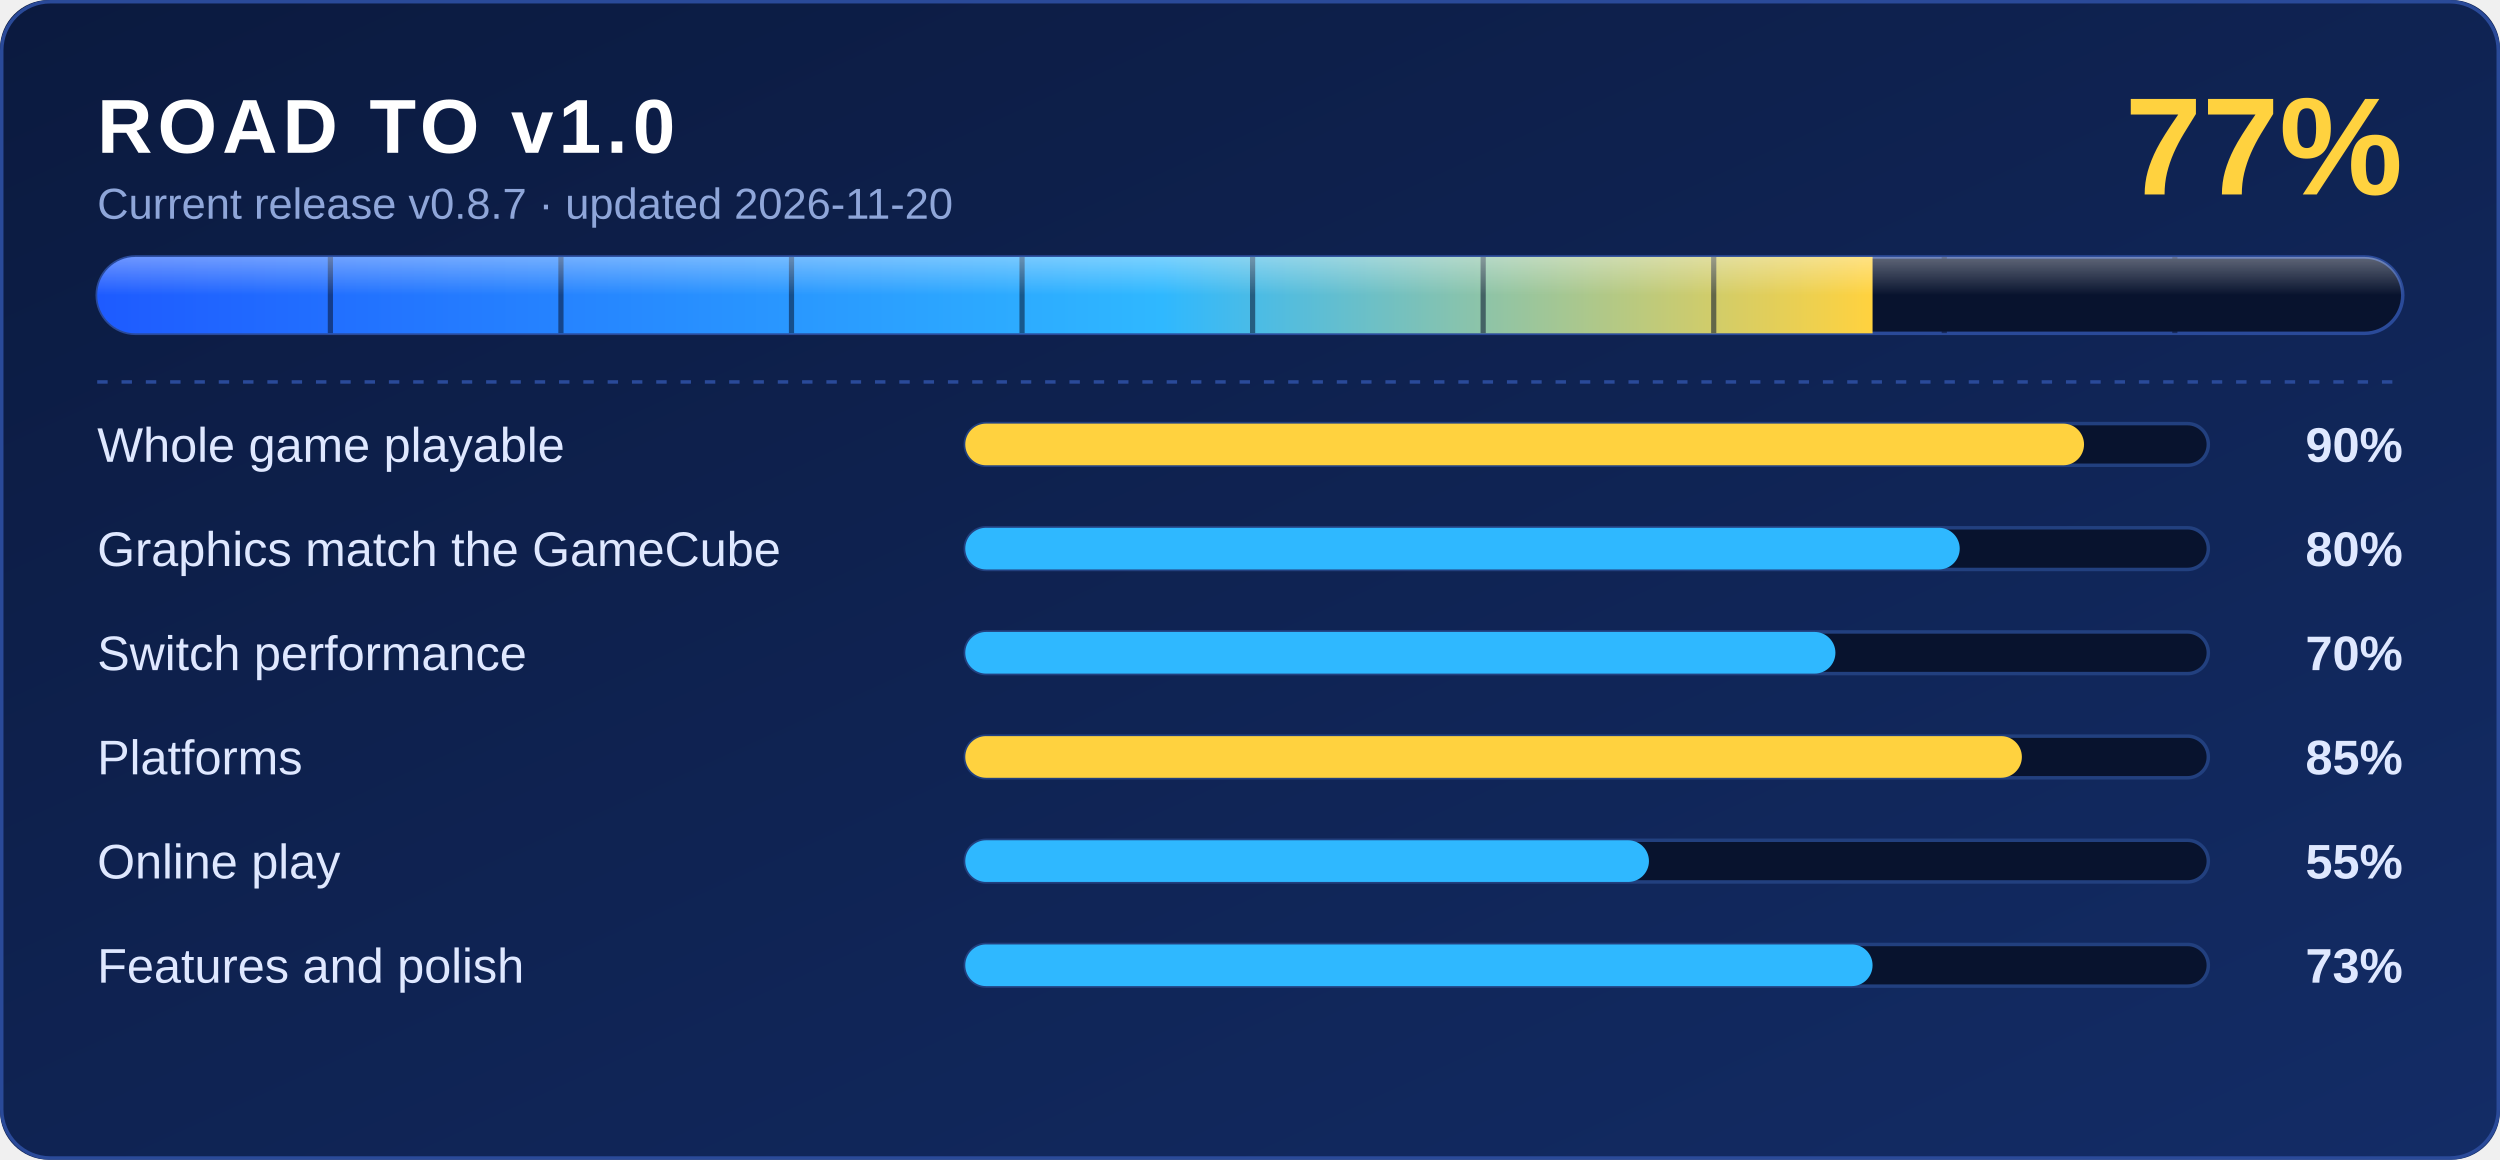
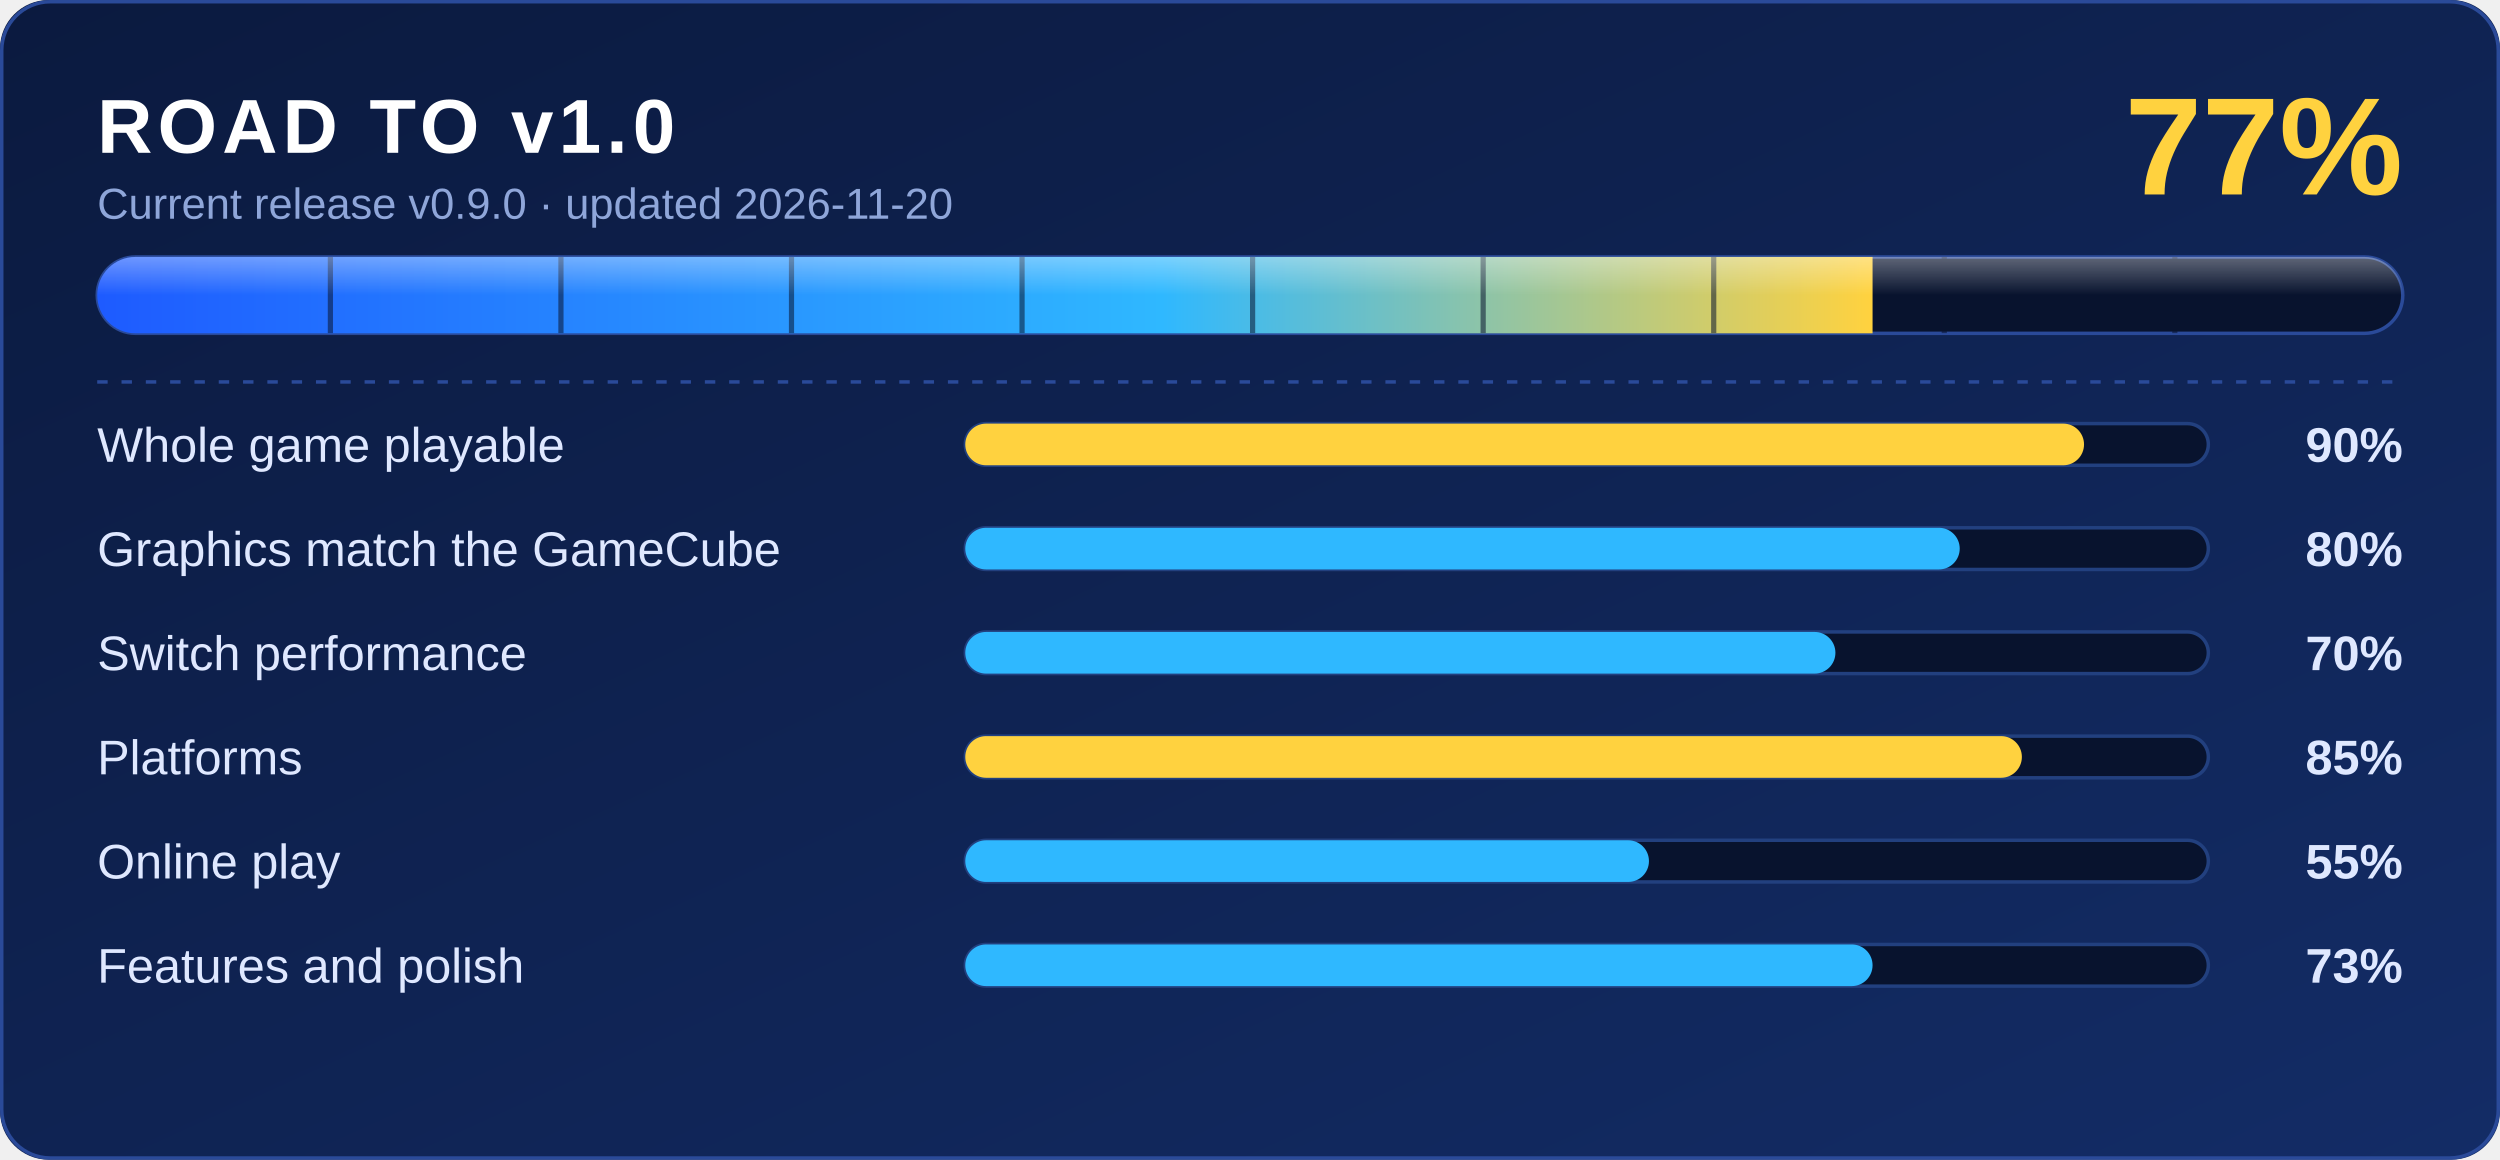
<svg xmlns="http://www.w3.org/2000/svg" width="720" height="334" viewBox="0 0 720 334" role="img" aria-label="Road to v1.0: 77% done">
  <defs>
    <linearGradient id="bg" x1="0" y1="0" x2="1" y2="1">
      <stop offset="0" stop-color="#0b1a3f" />
      <stop offset="1" stop-color="#132c66" />
    </linearGradient>
    <linearGradient id="fill" x1="0" y1="0" x2="1" y2="0">
      <stop offset="0" stop-color="#1e5bff" />
      <stop offset="0.6" stop-color="#2fb8ff" />
      <stop offset="1" stop-color="#ffd23f" />
    </linearGradient>
    <linearGradient id="shine" x1="0" y1="0" x2="0" y2="1">
      <stop offset="0" stop-color="#fff" stop-opacity="0.35" />
      <stop offset="0.5" stop-color="#fff" stop-opacity="0" />
    </linearGradient>
    <clipPath id="barclip">
      <rect x="28" y="74" width="664" height="22" rx="11" />
    </clipPath>
  </defs>
  <rect width="720" height="334" rx="14" fill="url(#bg)" />
  <rect x="0.5" y="0.5" width="719" height="333" rx="14" fill="none" stroke="#2a4a99" />
  <g font-family="'Segoe UI', -apple-system, 'Helvetica Neue', Arial, sans-serif">
    <text x="28" y="44" fill="#ffffff" font-size="22" font-weight="700" letter-spacing="1.5">ROAD TO v1.0</text>
-     <text x="28" y="63" fill="#8fa6d9" font-size="12.5">Current release v0.8.7 · updated 2026-11-20</text>
+     <text x="28" y="63" fill="#8fa6d9" font-size="12.5">Current release v0.9.0 · updated 2026-11-20</text>
    <text x="692" y="56" fill="#ffd23f" font-size="40" font-weight="800" text-anchor="end">77%</text>
    <rect x="28" y="74" width="664" height="22" rx="11" fill="#08132e" stroke="#2a4a99" />
    <g clip-path="url(#barclip)">
      <rect x="28" y="74" width="511.3" height="22" fill="url(#fill)" />
      <rect x="94.4" y="74" width="1.5" height="22" fill="#08132e" opacity="0.55" />
      <rect x="160.8" y="74" width="1.5" height="22" fill="#08132e" opacity="0.55" />
      <rect x="227.2" y="74" width="1.5" height="22" fill="#08132e" opacity="0.55" />
      <rect x="293.6" y="74" width="1.5" height="22" fill="#08132e" opacity="0.55" />
      <rect x="360.0" y="74" width="1.5" height="22" fill="#08132e" opacity="0.55" />
      <rect x="426.4" y="74" width="1.5" height="22" fill="#08132e" opacity="0.55" />
      <rect x="492.8" y="74" width="1.5" height="22" fill="#08132e" opacity="0.55" />
      <rect x="559.2" y="74" width="1.5" height="22" fill="#08132e" opacity="0.55" />
      <rect x="625.6" y="74" width="1.5" height="22" fill="#08132e" opacity="0.55" />
      <rect x="28" y="74" width="664" height="22" fill="url(#shine)" />
    </g>
    <line x1="28" y1="110" x2="692" y2="110" stroke="#2a4a99" stroke-dasharray="3 4" />
    <text x="28" y="133" fill="#dfe8ff" font-size="14">Whole game playable</text>
    <rect x="278" y="122" width="358" height="12" rx="6" fill="#08132e" stroke="#22407f" />
    <rect x="278" y="122" width="322.2" height="12" rx="6" fill="#ffd23f" />
    <text x="692" y="133" fill="#dfe8ff" font-size="14" font-weight="600" text-anchor="end">90%</text>
    <text x="28" y="163" fill="#dfe8ff" font-size="14">Graphics match the GameCube</text>
    <rect x="278" y="152" width="358" height="12" rx="6" fill="#08132e" stroke="#22407f" />
    <rect x="278" y="152" width="286.4" height="12" rx="6" fill="#2fb8ff" />
    <text x="692" y="163" fill="#dfe8ff" font-size="14" font-weight="600" text-anchor="end">80%</text>
    <text x="28" y="193" fill="#dfe8ff" font-size="14">Switch performance</text>
    <rect x="278" y="182" width="358" height="12" rx="6" fill="#08132e" stroke="#22407f" />
    <rect x="278" y="182" width="250.6" height="12" rx="6" fill="#2fb8ff" />
    <text x="692" y="193" fill="#dfe8ff" font-size="14" font-weight="600" text-anchor="end">70%</text>
    <text x="28" y="223" fill="#dfe8ff" font-size="14">Platforms</text>
    <rect x="278" y="212" width="358" height="12" rx="6" fill="#08132e" stroke="#22407f" />
    <rect x="278" y="212" width="304.3" height="12" rx="6" fill="#ffd23f" />
    <text x="692" y="223" fill="#dfe8ff" font-size="14" font-weight="600" text-anchor="end">85%</text>
    <text x="28" y="253" fill="#dfe8ff" font-size="14">Online play</text>
    <rect x="278" y="242" width="358" height="12" rx="6" fill="#08132e" stroke="#22407f" />
    <rect x="278" y="242" width="196.9" height="12" rx="6" fill="#2fb8ff" />
    <text x="692" y="253" fill="#dfe8ff" font-size="14" font-weight="600" text-anchor="end">55%</text>
    <text x="28" y="283" fill="#dfe8ff" font-size="14">Features and polish</text>
    <rect x="278" y="272" width="358" height="12" rx="6" fill="#08132e" stroke="#22407f" />
    <rect x="278" y="272" width="261.3" height="12" rx="6" fill="#2fb8ff" />
    <text x="692" y="283" fill="#dfe8ff" font-size="14" font-weight="600" text-anchor="end">73%</text>
  </g>
</svg>
